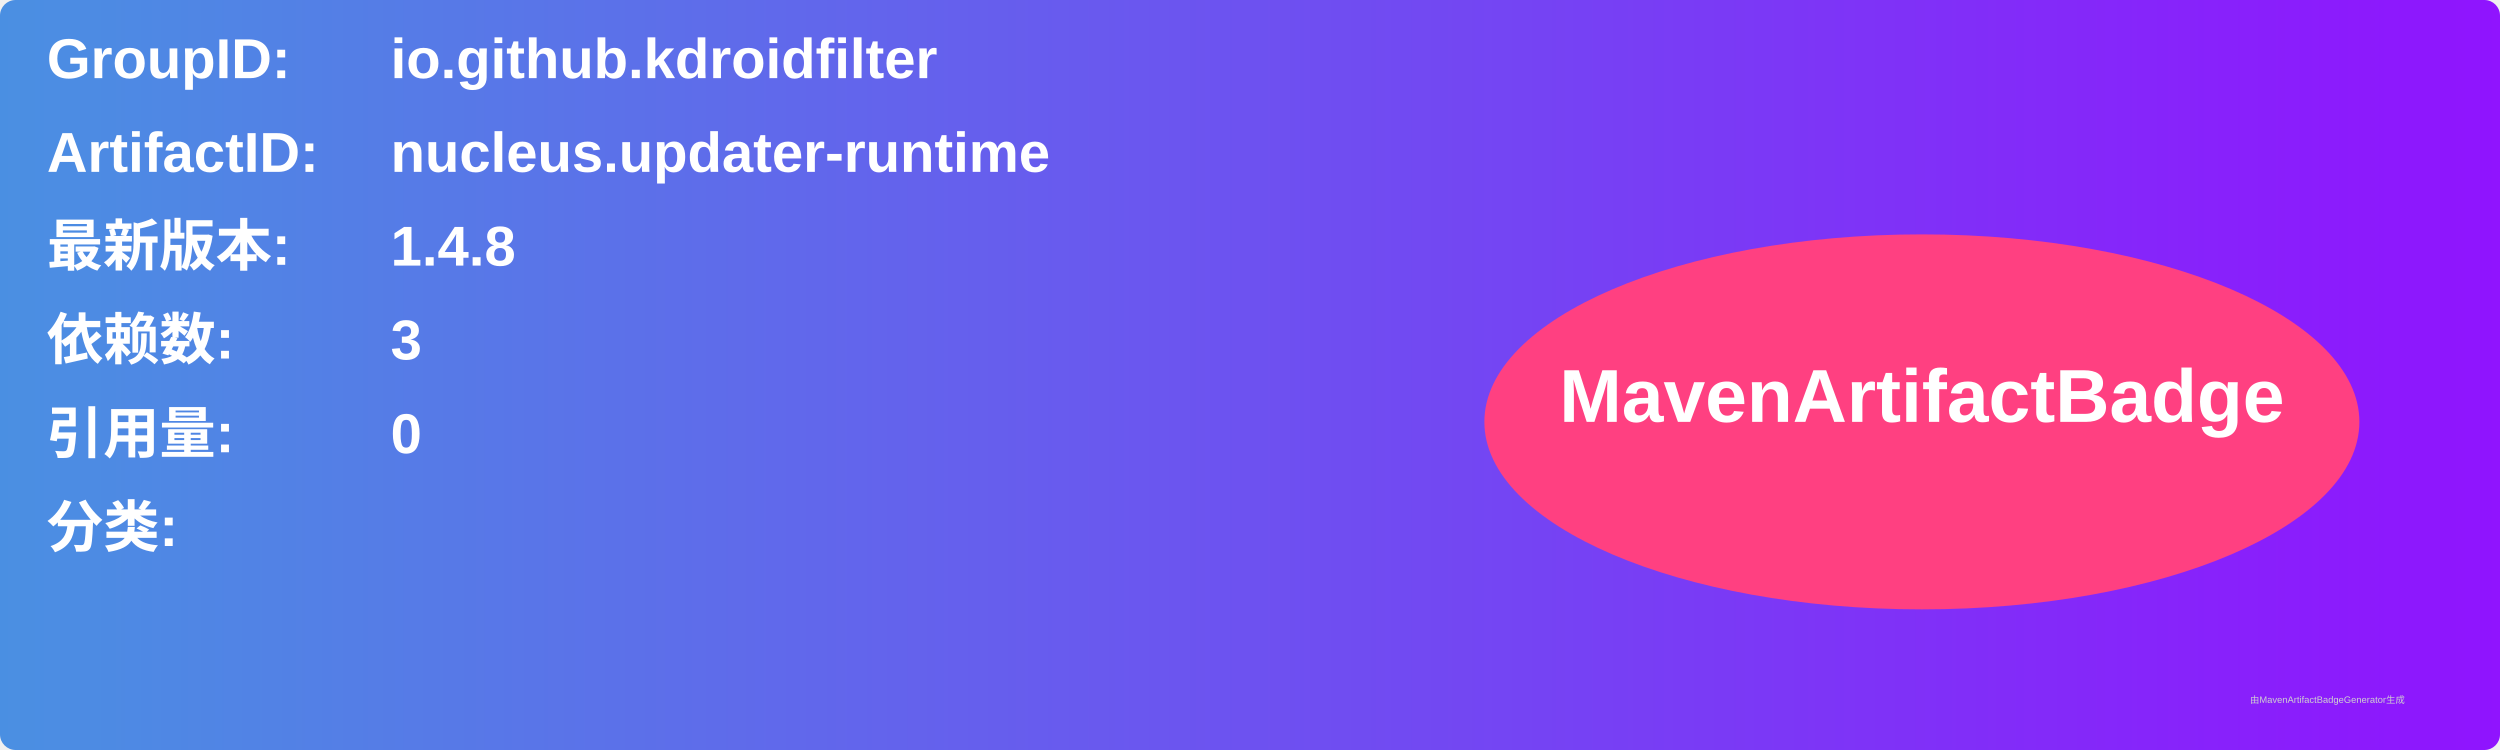
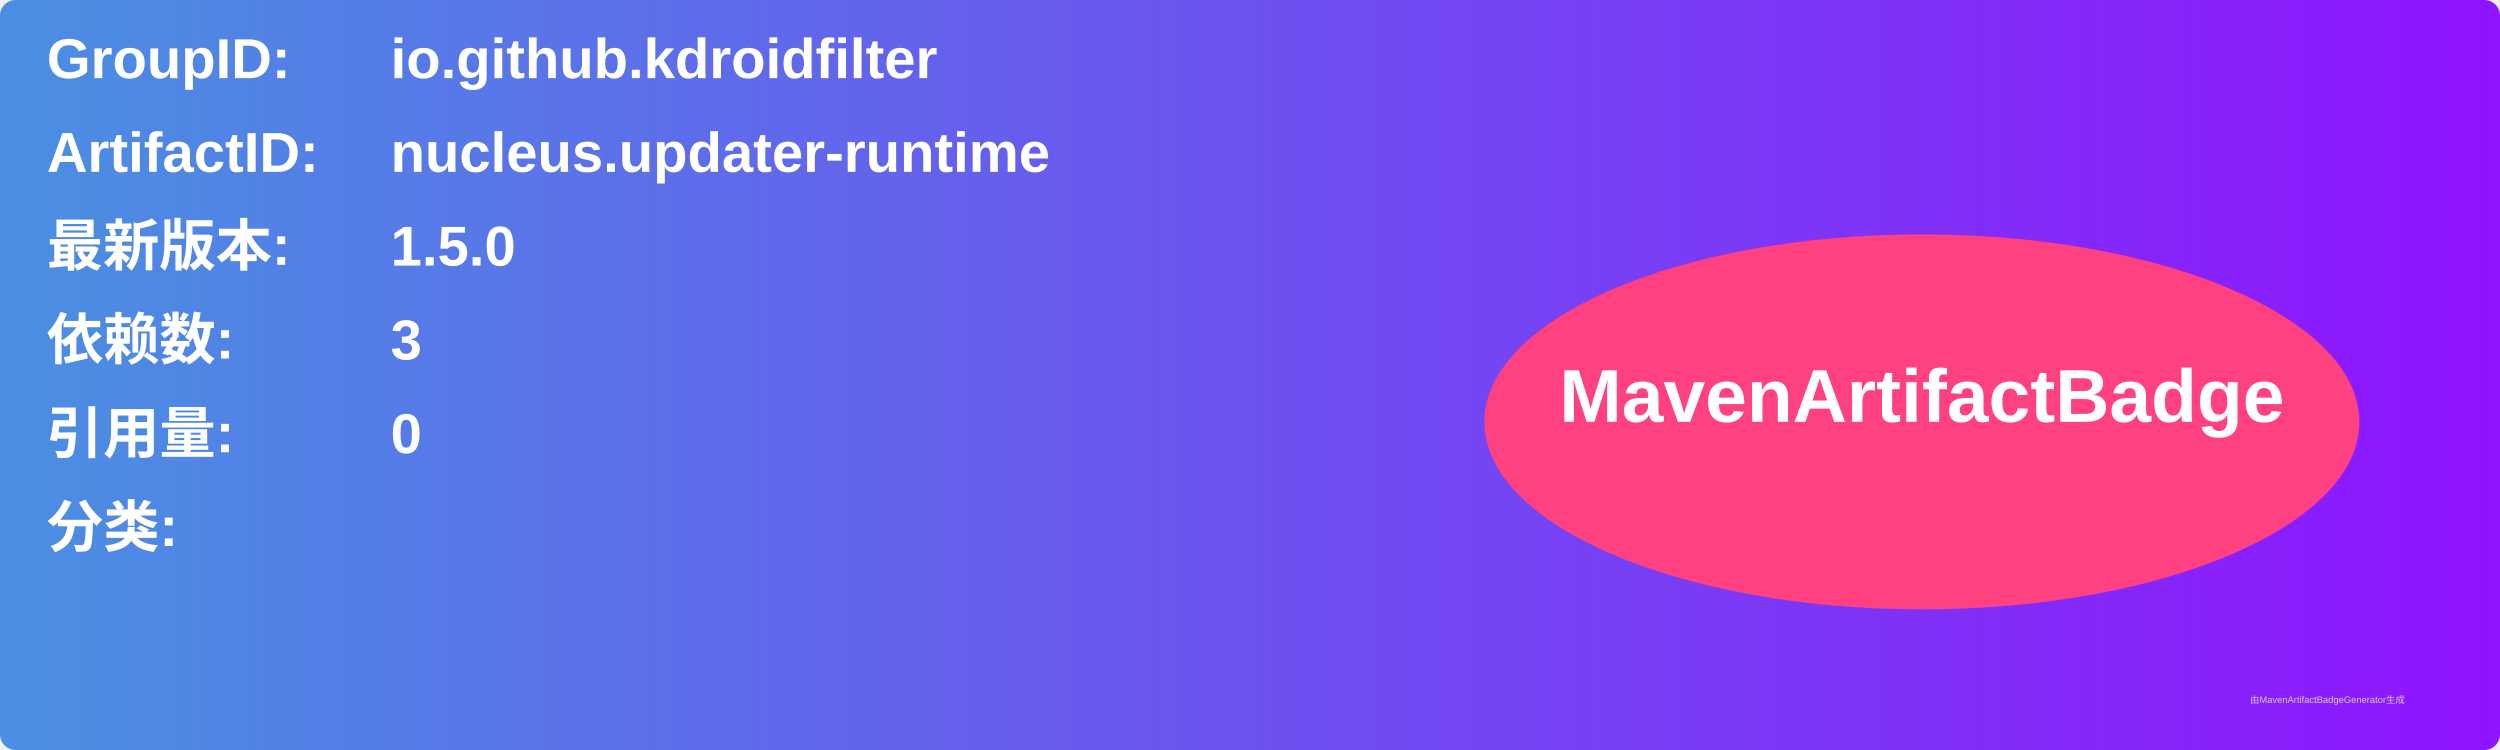
<svg xmlns="http://www.w3.org/2000/svg" width="800" height="240" viewBox="0 0 800 240">
  <linearGradient id="grad" x1="0%" y1="0%" x2="100%" y2="0%">
    <stop offset="0%" stop-color="#4a90e2" />
    <stop offset="100%" stop-color="#9013fe" />
  </linearGradient>
  <rect width="100%" height="100%" rx="5" ry="5" fill="url(#grad)" />
  <g transform="translate(15, 15)">
    <text x="0" y="10" font-family="Arial" font-size="18" fill="white" font-weight="bold" width="260">GroupID:</text>
    <text x="110" y="10" font-family="Arial" font-size="18" fill="white" font-weight="bold" width="460">io.github.kdroidfilter</text>
    <text x="0" y="40" font-family="Arial" font-size="18" fill="white" font-weight="bold" width="260">ArtifactID:</text>
    <text x="110" y="40" font-family="Arial" font-size="18" fill="white" font-weight="bold" width="460">nucleus.updater-runtime</text>
    <text x="0" y="70" font-family="Arial" font-size="18" fill="white" font-weight="bold">最新版本:</text>
    <text x="110" y="70" font-family="Arial" font-size="18" fill="white" font-weight="bold">
-       <tspan font-weight="bold">1.4.8</tspan>
+       <tspan font-weight="bold">1.5.0</tspan>
    </text>
    <text x="0" y="100" font-family="Arial" font-size="18" fill="white" font-weight="bold">依赖数: </text>
    <text x="110" y="100" font-family="Arial" font-size="18" fill="white">
      <tspan font-weight="bold">3</tspan>
    </text>
    <text x="0" y="130" font-family="Arial" font-size="18" fill="white" font-weight="bold">引用量: </text>
    <text x="110" y="130" font-family="Arial" font-size="18" fill="white">
      <tspan font-weight="bold">0</tspan>
    </text>
    <text x="0" y="160" font-family="Arial" font-size="18" fill="white" font-weight="bold">分类:</text>
    <text x="10" y="190" font-family="Arial" font-size="10" fill="white">
      <tspan font-weight="bold" />
    </text>
    <ellipse cx="600" cy="120" rx="140" ry="60" fill="#ff4081" />
    <text x="600" y="120" text-anchor="middle" font-family="Arial" font-size="24" fill="white" font-weight="bold">MavenArtifactBadge</text>
  </g>
  <text x="720" y="225" font-family="Arial" font-size="3" fill="#d0d0d0">由MavenArtifactBadgeGenerator生成</text>
</svg>
